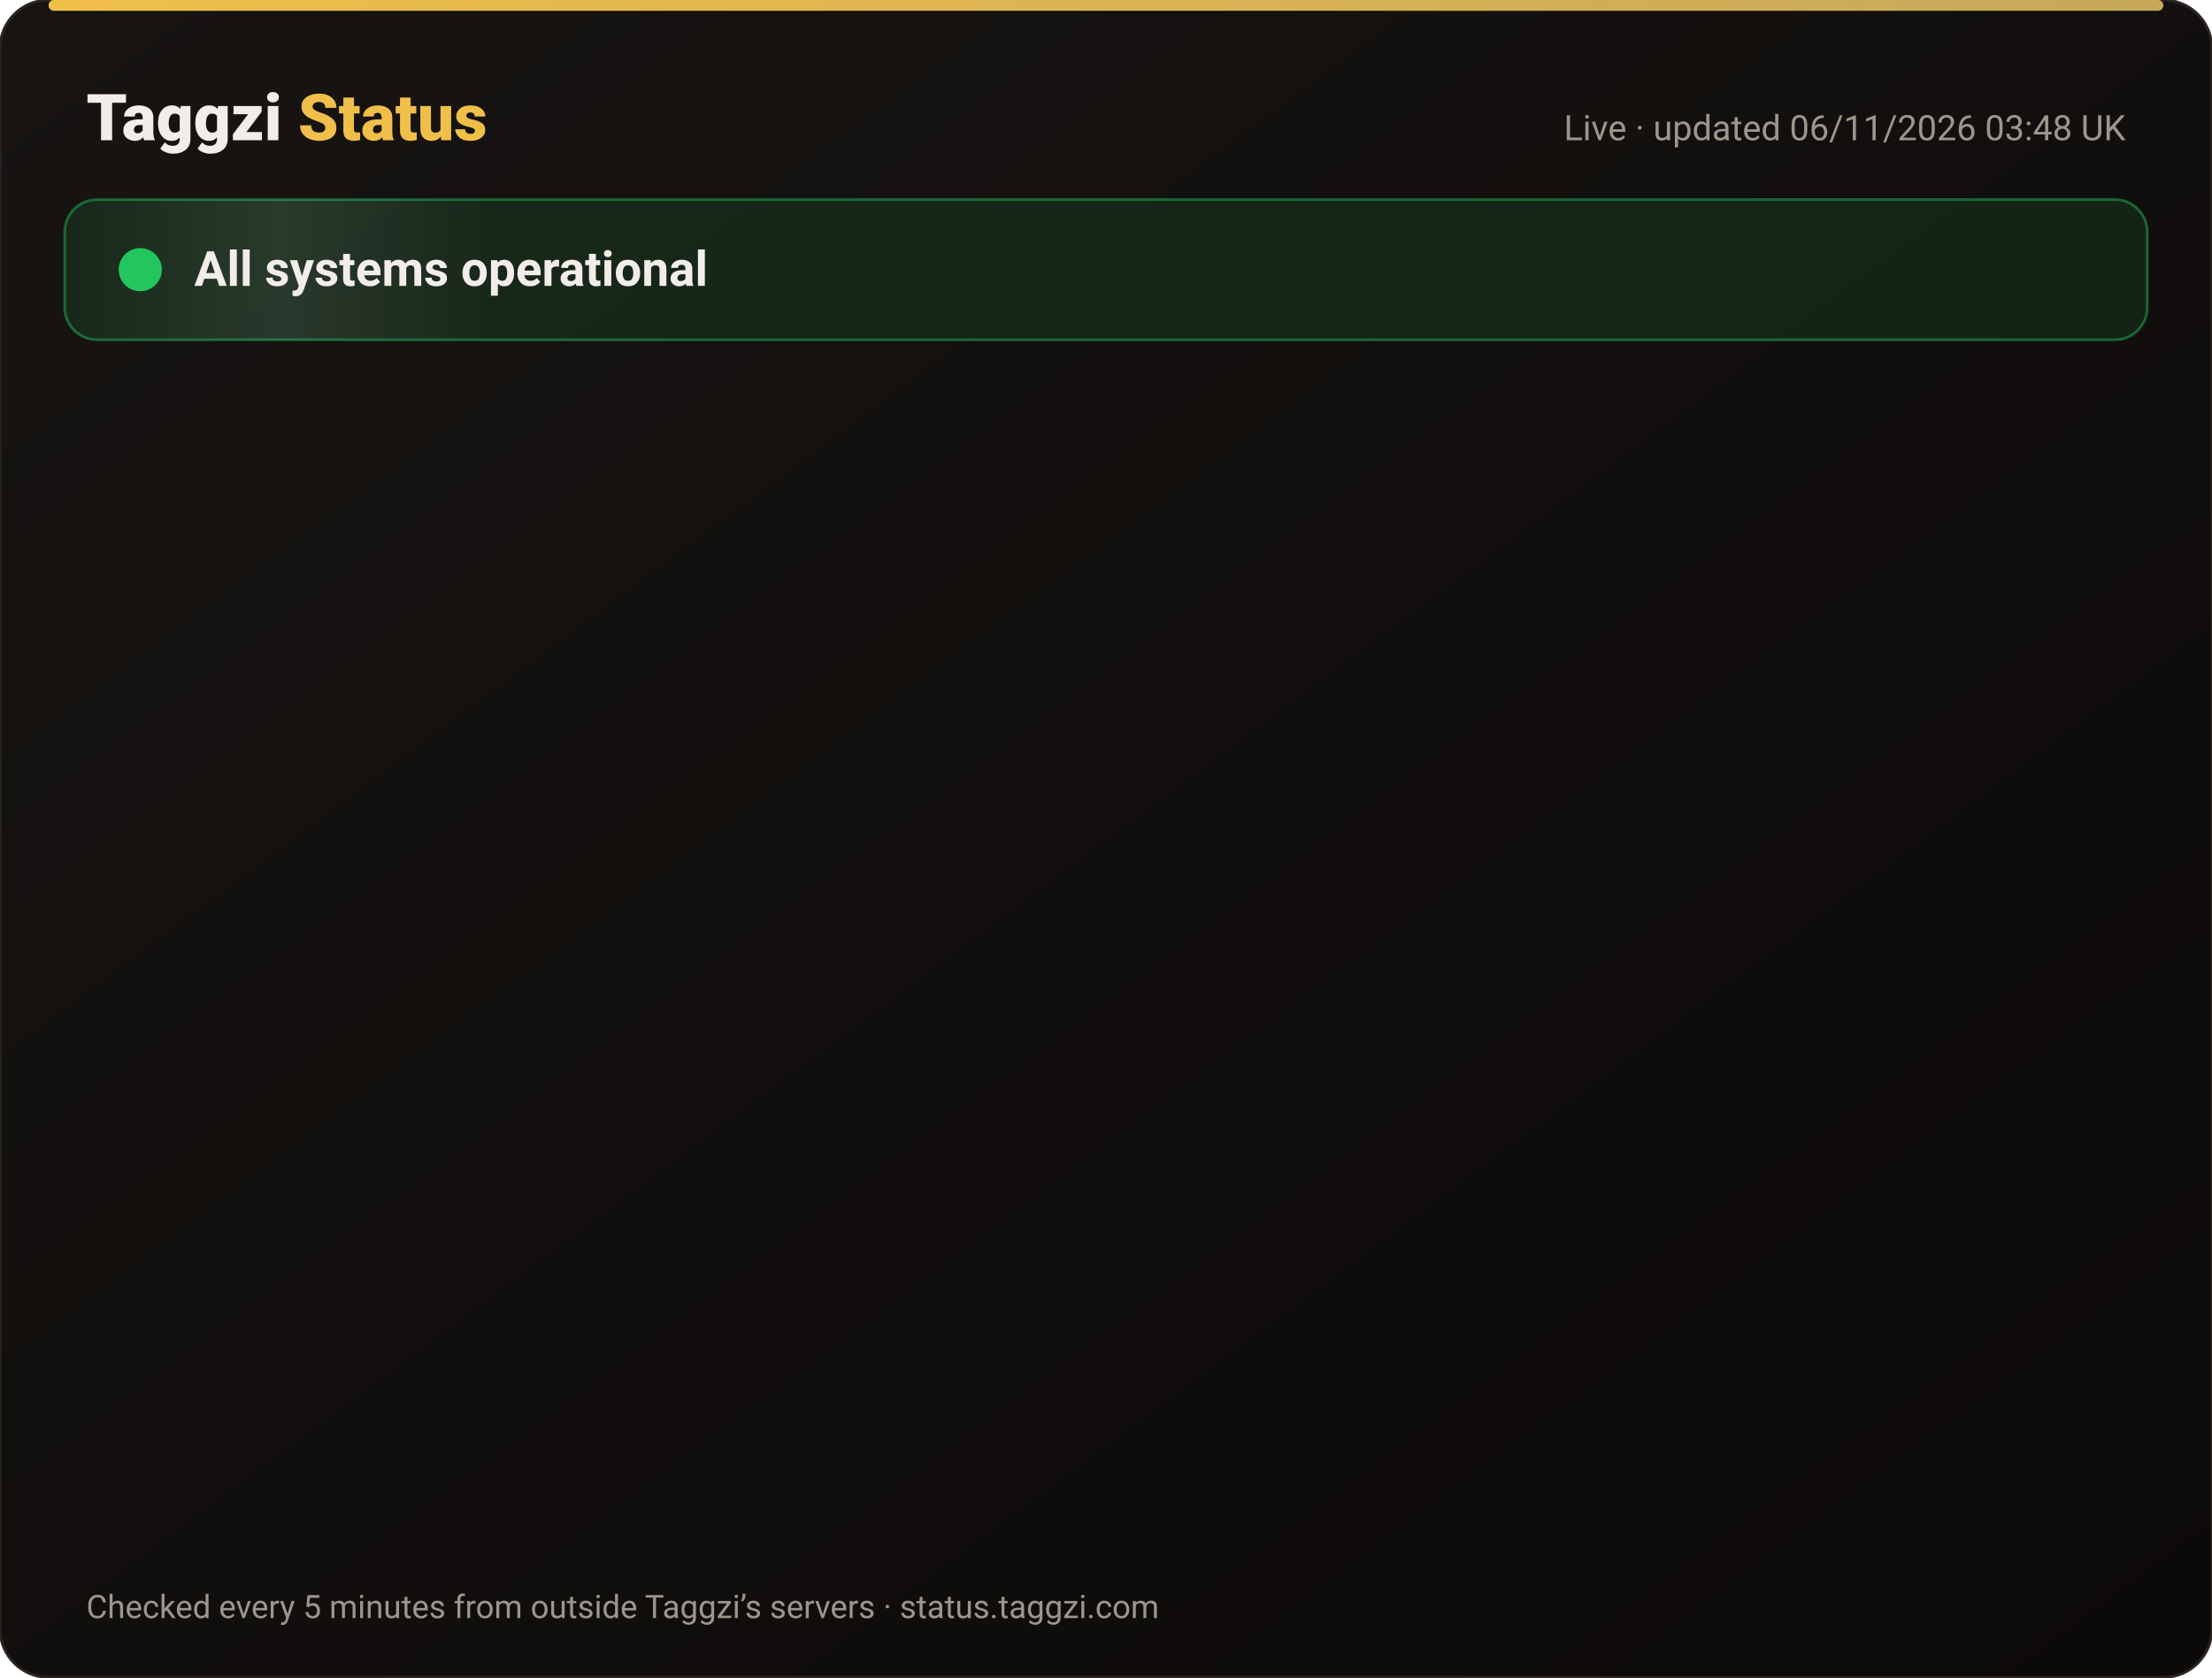
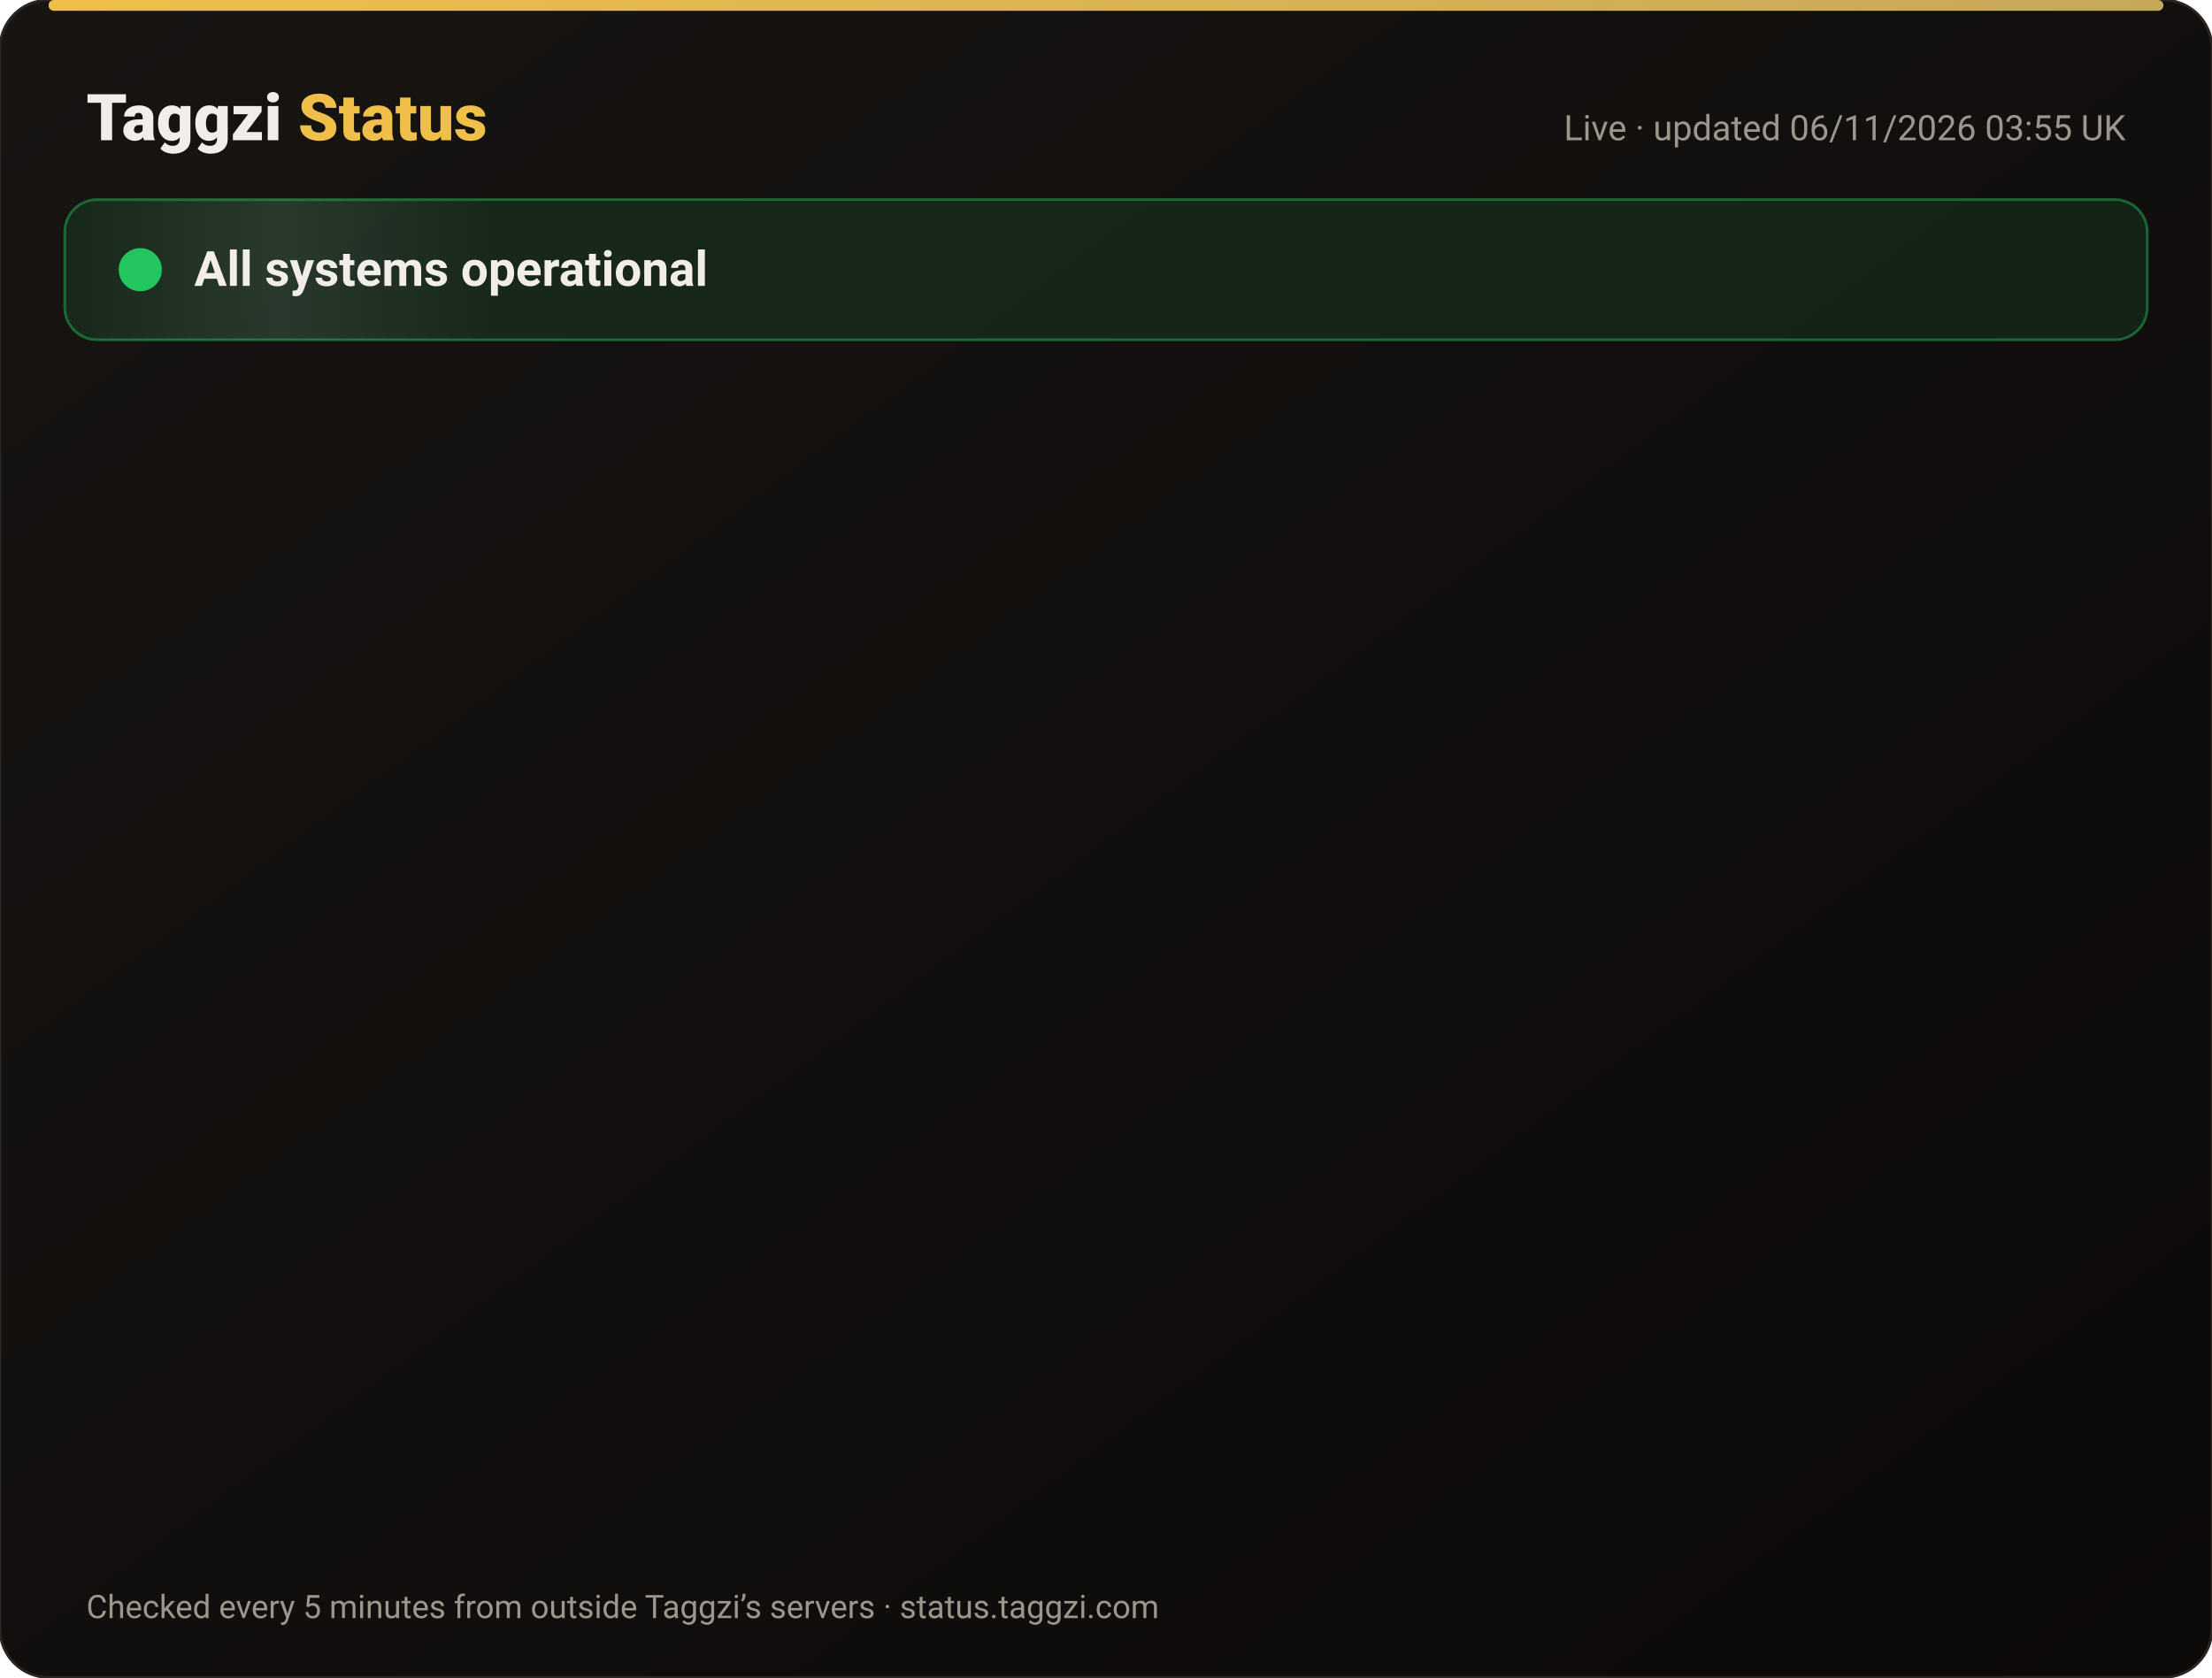
<svg xmlns="http://www.w3.org/2000/svg" width="820" height="622" viewBox="0 0 820 622" font-family="-apple-system,Segoe UI,Roboto,Helvetica,Arial,sans-serif">
  <defs>
    <linearGradient id="bg" x1="0" y1="0" x2="1" y2="1">
      <stop offset="0" stop-color="#171412" />
      <stop offset="1" stop-color="#0C0A09" />
    </linearGradient>
    <linearGradient id="gold" x1="0" x2="1">
      <stop offset="0" stop-color="#F0BF4A" />
      <stop offset="1" stop-color="#c6a85b" />
    </linearGradient>
    <linearGradient id="shine" x1="0" x2="1">
      <stop offset="0" stop-color="#fff" stop-opacity="0" />
      <stop offset=".5" stop-color="#fff" stop-opacity=".08" />
      <stop offset="1" stop-color="#fff" stop-opacity="0" />
    </linearGradient>
  </defs>
  <rect width="820" height="622" rx="18" fill="url(#bg)" stroke="#2a2521" />
  <rect x="18" y="0" width="784" height="4" rx="2" fill="url(#gold)" />
  <text x="32" y="52" font-size="24" font-weight="800" fill="#F2EDE8">Taggzi <tspan fill="#F0BF4A">Status</tspan>
  </text>
-   <text x="788" y="52" font-size="13" fill="#9C968C" text-anchor="end">Live · updated 06/11/2026 03:48 UK</text>
+   <text x="788" y="52" font-size="13" fill="#9C968C" text-anchor="end">Live · updated 06/11/2026 03:55 UK</text>
  <rect x="24" y="74" width="772" height="52" rx="12" fill="#22c55e" fill-opacity=".12" stroke="#22c55e" stroke-opacity=".45" />
  <rect x="24" y="74" width="160" height="52" rx="12" fill="url(#shine)">
    <animate attributeName="x" from="-160" to="820" dur="4s" repeatCount="indefinite" />
  </rect>
  <circle cx="52" cy="100" r="7" fill="#22c55e" />
  <circle cx="52" cy="100" r="7" fill="none" stroke="#22c55e" stroke-width="2">
    <animate attributeName="r" values="7;15;7" dur="2s" repeatCount="indefinite" />
    <animate attributeName="opacity" values=".9;0;.9" dur="2s" repeatCount="indefinite" />
  </circle>
  <text x="72" y="106" font-size="18" font-weight="700" fill="#F2EDE8">All systems operational</text>
  <g opacity="0">
    <animate attributeName="opacity" from="0" to="1" begin="0.00s" dur=".6s" fill="freeze" />
    <line x1="32" y1="188" x2="788" y2="188" stroke="#2a2521" />
    <circle cx="44" cy="166" r="6" fill="#22c55e">
      <animate attributeName="opacity" values="1;.45;1" dur="2.4s" begin="0.00s" repeatCount="indefinite" />
    </circle>
    <text x="62" y="171" font-size="15" font-weight="650" fill="#F2EDE8">Website</text>
    <text x="630" y="171" font-size="13" fill="#9C968C" text-anchor="end">99.96% uptime</text>
    <rect x="648" y="154" width="140" height="24" rx="12" fill="#22c55e" fill-opacity=".14" stroke="#22c55e" stroke-opacity=".5" />
    <text x="718" y="171" font-size="12" font-weight="700" fill="#22c55e" text-anchor="middle">Operational</text>
  </g>
  <g opacity="0">
    <animate attributeName="opacity" from="0" to="1" begin="0.15s" dur=".6s" fill="freeze" />
    <line x1="32" y1="234" x2="788" y2="234" stroke="#2a2521" />
    <circle cx="44" cy="212" r="6" fill="#22c55e">
      <animate attributeName="opacity" values="1;.45;1" dur="2.4s" begin="0.15s" repeatCount="indefinite" />
    </circle>
    <text x="62" y="217" font-size="15" font-weight="650" fill="#F2EDE8">Tag scans</text>
    <text x="630" y="217" font-size="13" fill="#9C968C" text-anchor="end">99.96% uptime</text>
    <rect x="648" y="200" width="140" height="24" rx="12" fill="#22c55e" fill-opacity=".14" stroke="#22c55e" stroke-opacity=".5" />
    <text x="718" y="217" font-size="12" font-weight="700" fill="#22c55e" text-anchor="middle">Operational</text>
  </g>
  <g opacity="0">
    <animate attributeName="opacity" from="0" to="1" begin="0.30s" dur=".6s" fill="freeze" />
    <line x1="32" y1="280" x2="788" y2="280" stroke="#2a2521" />
    <circle cx="44" cy="258" r="6" fill="#22c55e">
      <animate attributeName="opacity" values="1;.45;1" dur="2.4s" begin="0.30s" repeatCount="indefinite" />
    </circle>
    <text x="62" y="263" font-size="15" font-weight="650" fill="#F2EDE8">Manual tag lookup</text>
    <text x="630" y="263" font-size="13" fill="#9C968C" text-anchor="end">99.96% uptime</text>
    <rect x="648" y="246" width="140" height="24" rx="12" fill="#22c55e" fill-opacity=".14" stroke="#22c55e" stroke-opacity=".5" />
    <text x="718" y="263" font-size="12" font-weight="700" fill="#22c55e" text-anchor="middle">Operational</text>
  </g>
  <g opacity="0">
    <animate attributeName="opacity" from="0" to="1" begin="0.45s" dur=".6s" fill="freeze" />
    <line x1="32" y1="326" x2="788" y2="326" stroke="#2a2521" />
    <circle cx="44" cy="304" r="6" fill="#22c55e">
      <animate attributeName="opacity" values="1;.45;1" dur="2.4s" begin="0.45s" repeatCount="indefinite" />
    </circle>
    <text x="62" y="309" font-size="15" font-weight="650" fill="#F2EDE8">App &amp; login</text>
    <text x="630" y="309" font-size="13" fill="#9C968C" text-anchor="end">99.96% uptime</text>
    <rect x="648" y="292" width="140" height="24" rx="12" fill="#22c55e" fill-opacity=".14" stroke="#22c55e" stroke-opacity=".5" />
    <text x="718" y="309" font-size="12" font-weight="700" fill="#22c55e" text-anchor="middle">Operational</text>
  </g>
  <g opacity="0">
    <animate attributeName="opacity" from="0" to="1" begin="0.60s" dur=".6s" fill="freeze" />
    <line x1="32" y1="372" x2="788" y2="372" stroke="#2a2521" />
    <circle cx="44" cy="350" r="6" fill="#22c55e">
      <animate attributeName="opacity" values="1;.45;1" dur="2.4s" begin="0.60s" repeatCount="indefinite" />
    </circle>
    <text x="62" y="355" font-size="15" font-weight="650" fill="#F2EDE8">Community alerts</text>
    <text x="630" y="355" font-size="13" fill="#9C968C" text-anchor="end">99.96% uptime</text>
    <rect x="648" y="338" width="140" height="24" rx="12" fill="#22c55e" fill-opacity=".14" stroke="#22c55e" stroke-opacity=".5" />
    <text x="718" y="355" font-size="12" font-weight="700" fill="#22c55e" text-anchor="middle">Operational</text>
  </g>
  <g opacity="0">
    <animate attributeName="opacity" from="0" to="1" begin="0.75s" dur=".6s" fill="freeze" />
    <line x1="32" y1="418" x2="788" y2="418" stroke="#2a2521" />
    <circle cx="44" cy="396" r="6" fill="#22c55e">
      <animate attributeName="opacity" values="1;.45;1" dur="2.4s" begin="0.75s" repeatCount="indefinite" />
    </circle>
    <text x="62" y="401" font-size="15" font-weight="650" fill="#F2EDE8">Private calling</text>
    <text x="630" y="401" font-size="13" fill="#9C968C" text-anchor="end">99.96% uptime</text>
    <rect x="648" y="384" width="140" height="24" rx="12" fill="#22c55e" fill-opacity=".14" stroke="#22c55e" stroke-opacity=".5" />
    <text x="718" y="401" font-size="12" font-weight="700" fill="#22c55e" text-anchor="middle">Operational</text>
  </g>
  <g opacity="0">
    <animate attributeName="opacity" from="0" to="1" begin="0.90s" dur=".6s" fill="freeze" />
    <line x1="32" y1="464" x2="788" y2="464" stroke="#2a2521" />
    <circle cx="44" cy="442" r="6" fill="#22c55e">
      <animate attributeName="opacity" values="1;.45;1" dur="2.4s" begin="0.90s" repeatCount="indefinite" />
    </circle>
    <text x="62" y="447" font-size="15" font-weight="650" fill="#F2EDE8">Payments</text>
    <text x="630" y="447" font-size="13" fill="#9C968C" text-anchor="end">99.95% uptime</text>
    <rect x="648" y="430" width="140" height="24" rx="12" fill="#22c55e" fill-opacity=".14" stroke="#22c55e" stroke-opacity=".5" />
    <text x="718" y="447" font-size="12" font-weight="700" fill="#22c55e" text-anchor="middle">Operational</text>
  </g>
  <g opacity="0">
    <animate attributeName="opacity" from="0" to="1" begin="1.05s" dur=".6s" fill="freeze" />
    <line x1="32" y1="510" x2="788" y2="510" stroke="#2a2521" />
    <circle cx="44" cy="488" r="6" fill="#22c55e">
      <animate attributeName="opacity" values="1;.45;1" dur="2.4s" begin="1.05s" repeatCount="indefinite" />
    </circle>
    <text x="62" y="493" font-size="15" font-weight="650" fill="#F2EDE8">Email &amp; support</text>
    <text x="630" y="493" font-size="13" fill="#9C968C" text-anchor="end">99.96% uptime</text>
    <rect x="648" y="476" width="140" height="24" rx="12" fill="#22c55e" fill-opacity=".14" stroke="#22c55e" stroke-opacity=".5" />
    <text x="718" y="493" font-size="12" font-weight="700" fill="#22c55e" text-anchor="middle">Operational</text>
  </g>
  <g opacity="0">
    <animate attributeName="opacity" from="0" to="1" begin="1.20s" dur=".6s" fill="freeze" />
    <line x1="32" y1="556" x2="788" y2="556" stroke="#2a2521" />
    <circle cx="44" cy="534" r="6" fill="#22c55e">
      <animate attributeName="opacity" values="1;.45;1" dur="2.4s" begin="1.20s" repeatCount="indefinite" />
    </circle>
    <text x="62" y="539" font-size="15" font-weight="650" fill="#F2EDE8">Secure connection (SSL)</text>
    <text x="630" y="539" font-size="13" fill="#9C968C" text-anchor="end">100.00% uptime</text>
    <rect x="648" y="522" width="140" height="24" rx="12" fill="#22c55e" fill-opacity=".14" stroke="#22c55e" stroke-opacity=".5" />
    <text x="718" y="539" font-size="12" font-weight="700" fill="#22c55e" text-anchor="middle">Operational</text>
  </g>
  <text x="32" y="600" font-size="12" fill="#9C968C">Checked every 5 minutes from outside Taggzi’s servers · status.taggzi.com</text>
</svg>
